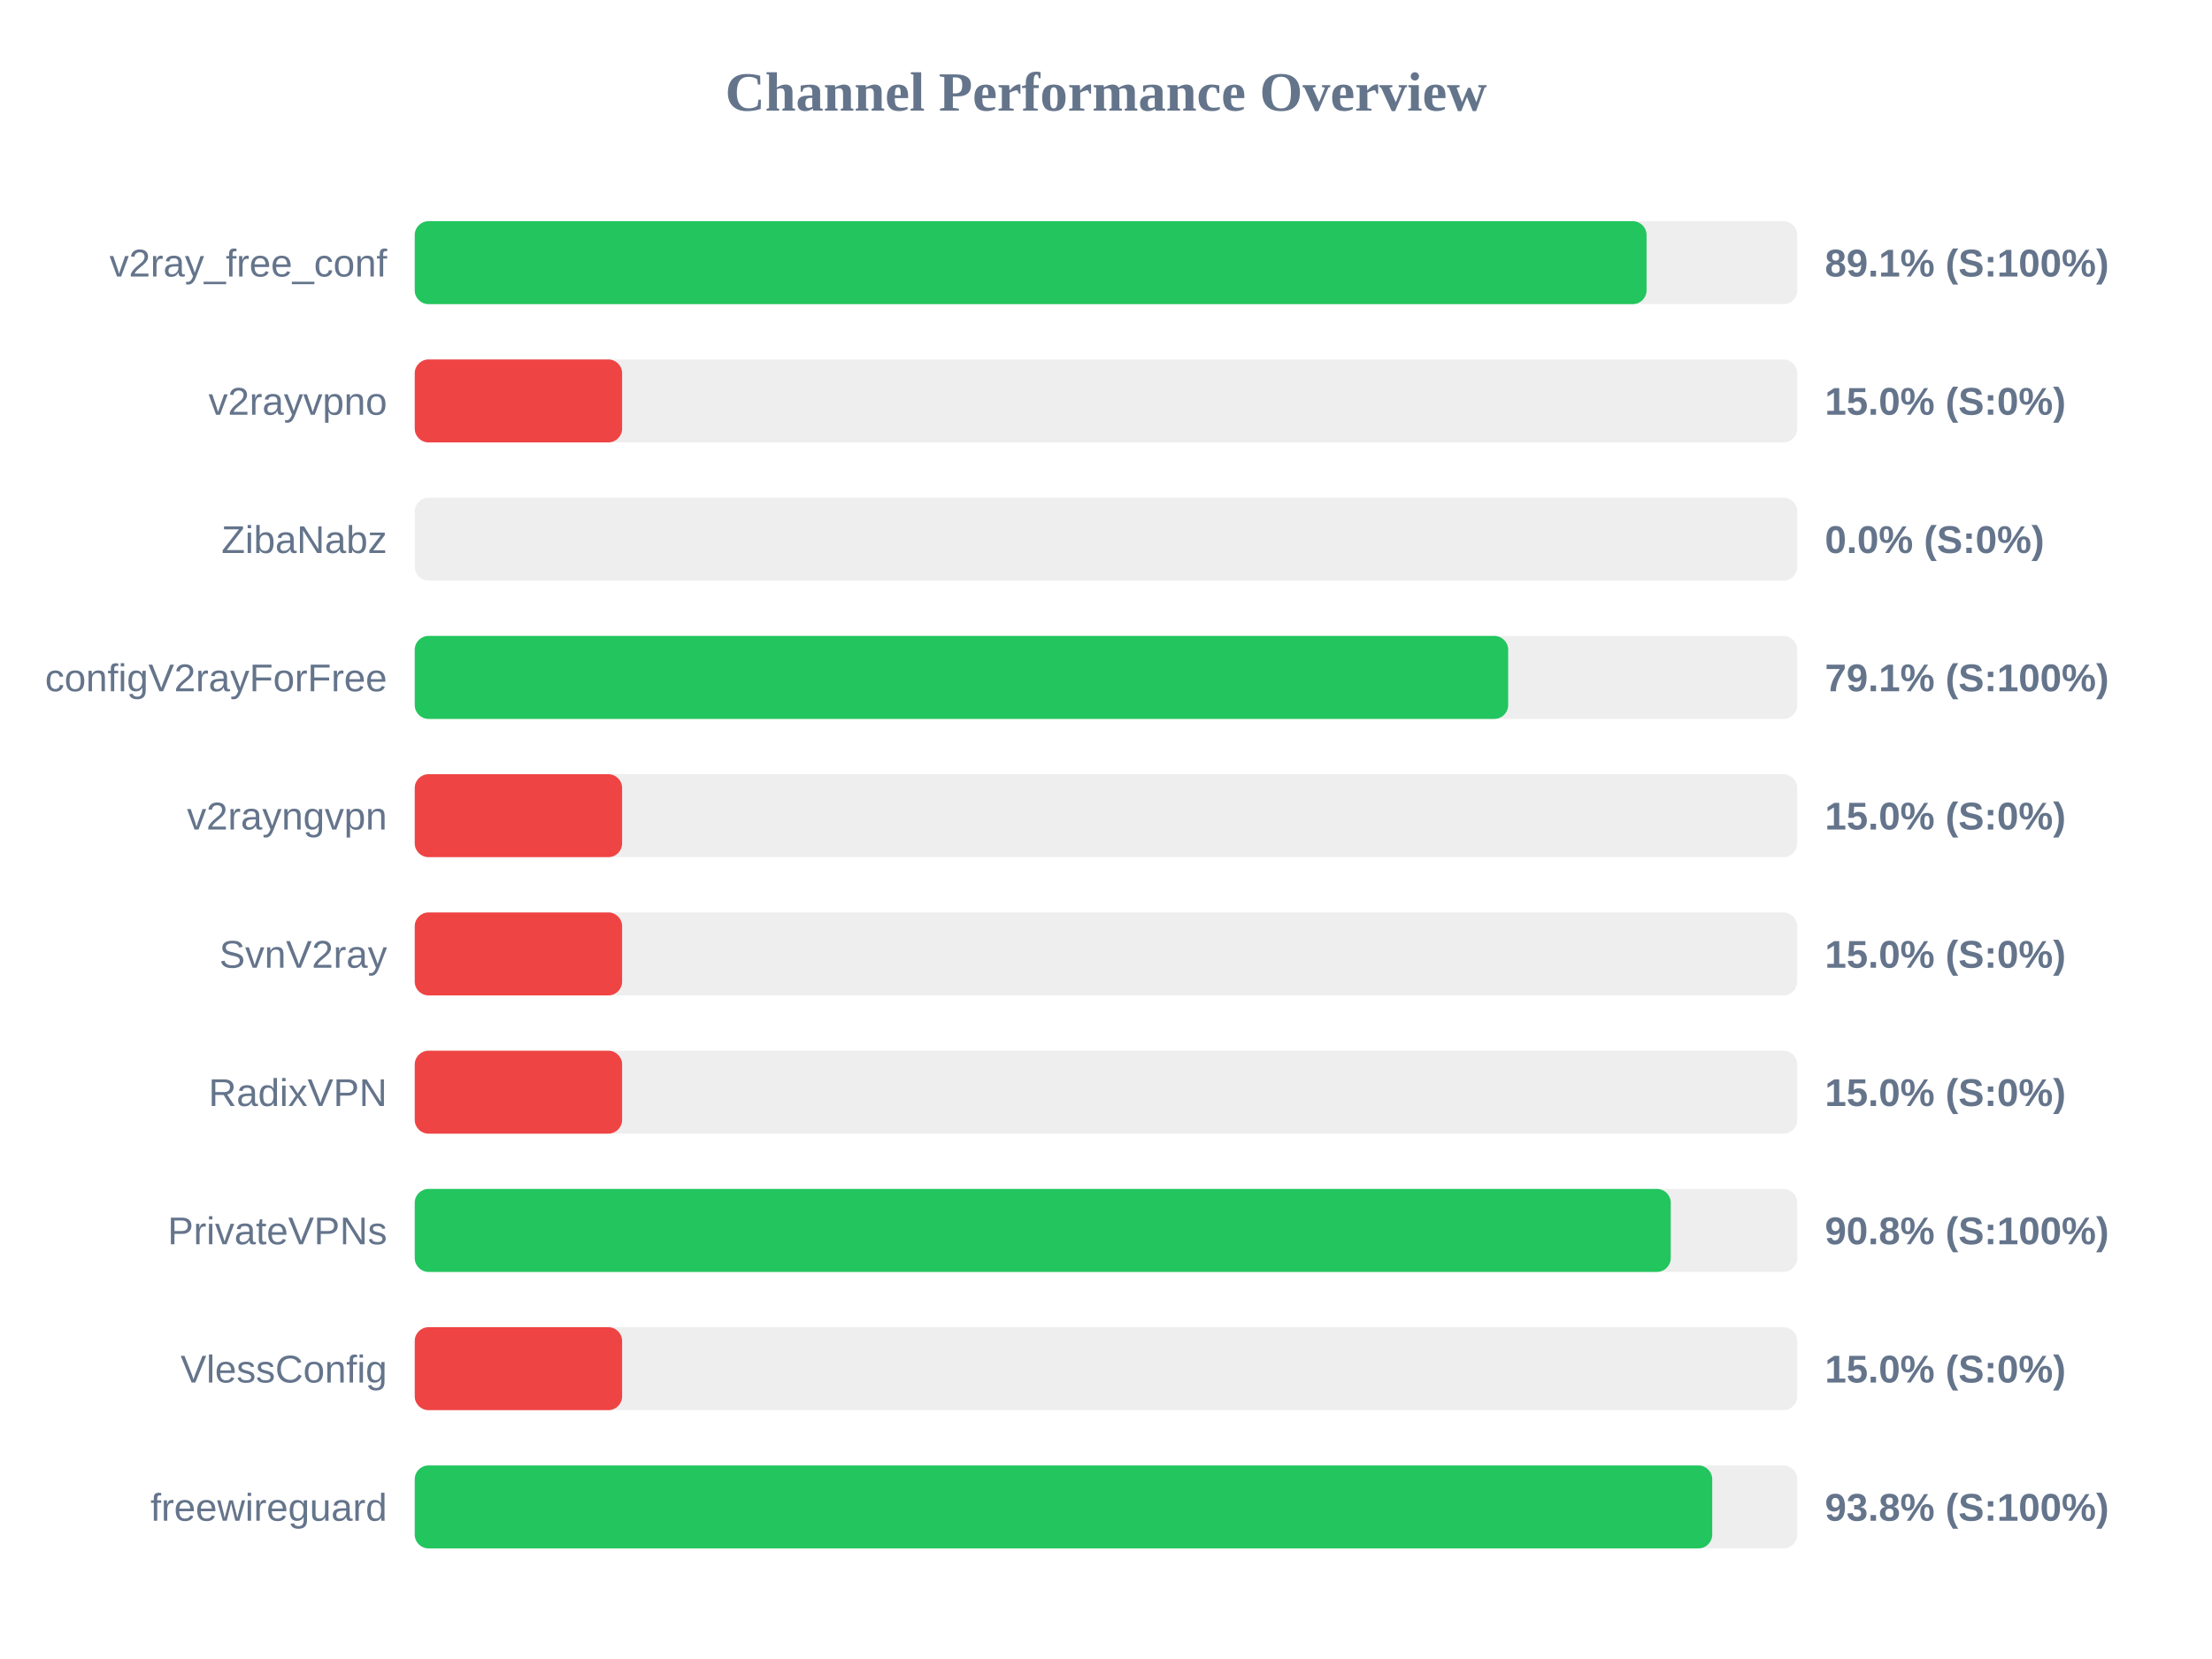
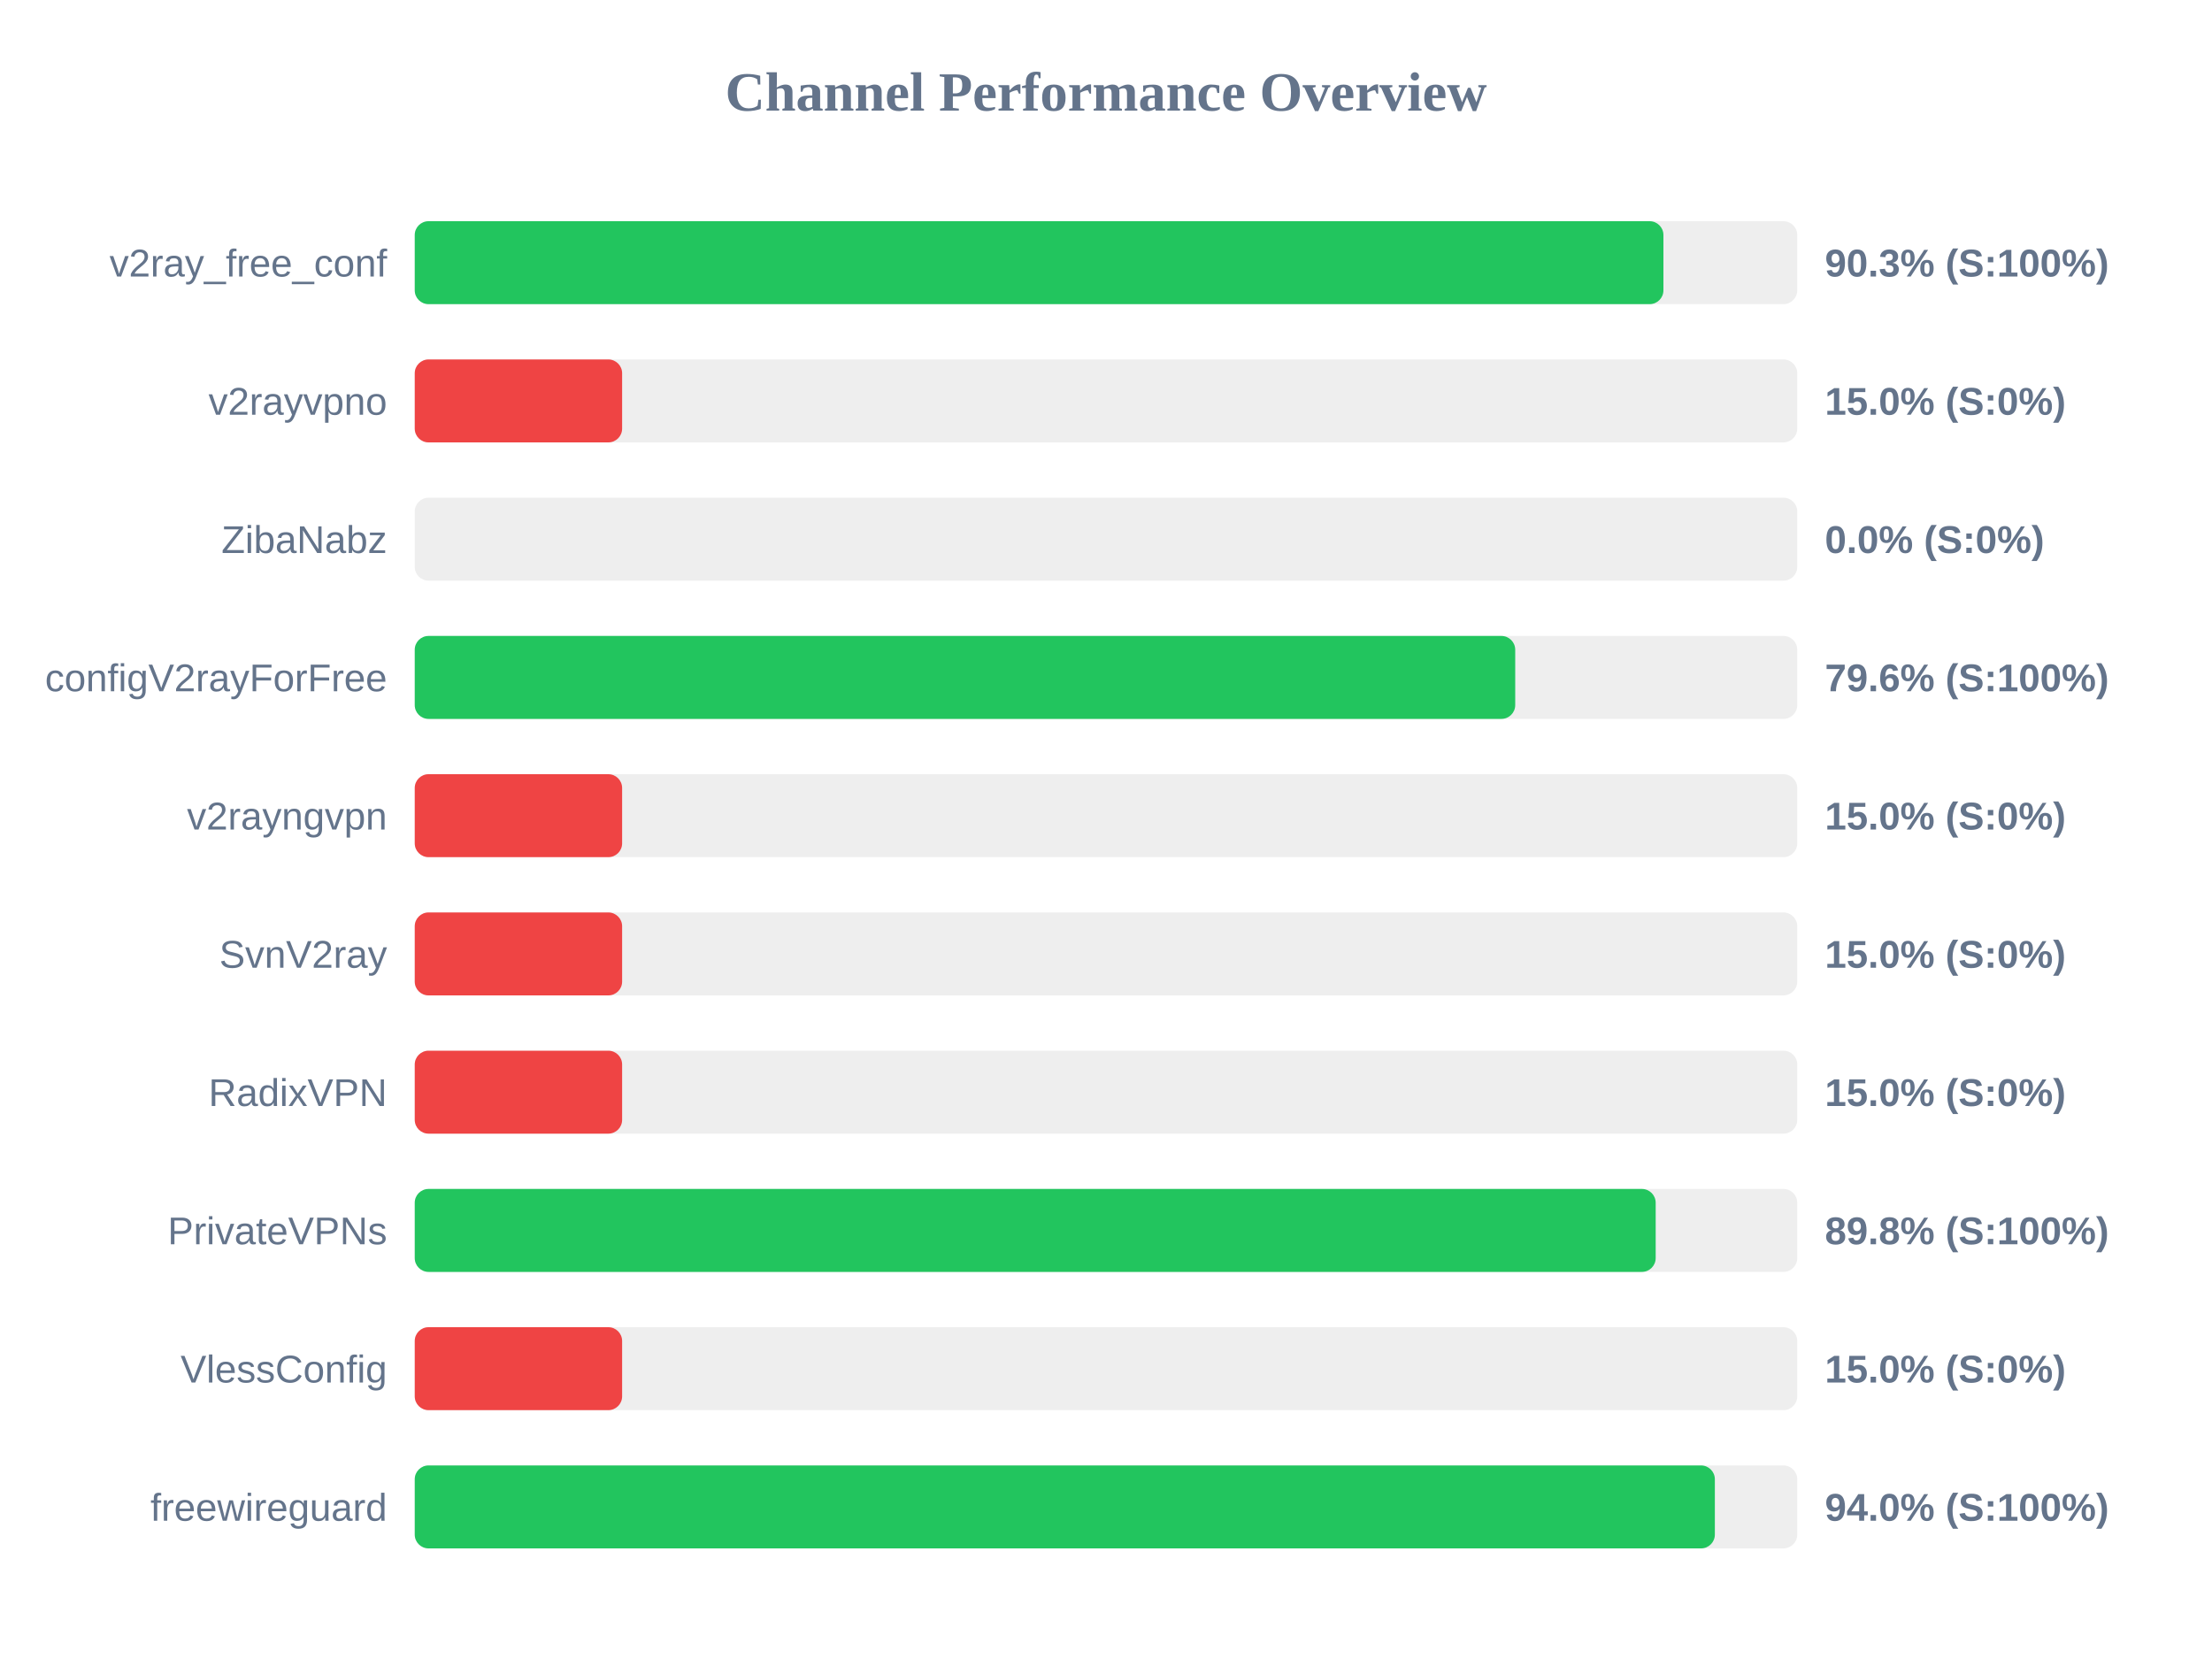
<svg xmlns="http://www.w3.org/2000/svg" width="800" height="600" version="1.1">
  <style>
        .row { font: 14px Arial; fill: #64748b; }
        .score { font: bold 14px Arial; fill: #64748b; }
    </style>
  <text x="400" y="40" text-anchor="middle" font-size="20px" font-weight="bold" fill="#64748b">Channel Performance Overview</text>
  <rect x="150" y="80" width="500" height="30" fill="#eee" rx="5" />
-   <rect x="150" y="80" width="445.5" height="30" fill="#22c55e" rx="5" />
+   <rect x="150" y="80" width="451.6" height="30" fill="#22c55e" rx="5" />
  <text x="140" y="100" text-anchor="end" class="row">v2ray_free_conf</text>
-   <text x="660" y="100" text-anchor="start" class="score">89.1% (S:100%)</text>
+   <text x="660" y="100" text-anchor="start" class="score">90.3% (S:100%)</text>
  <rect x="150" y="130" width="500" height="30" fill="#eee" rx="5" />
  <rect x="150" y="130" width="75.0" height="30" fill="#ef4444" rx="5" />
  <text x="140" y="150" text-anchor="end" class="row">v2rayvpno</text>
  <text x="660" y="150" text-anchor="start" class="score">15.0% (S:0%)</text>
  <rect x="150" y="180" width="500" height="30" fill="#eee" rx="5" />
  <rect x="150" y="180" width="0.0" height="30" fill="#ef4444" rx="5" />
  <text x="140" y="200" text-anchor="end" class="row">ZibaNabz</text>
  <text x="660" y="200" text-anchor="start" class="score">0.0% (S:0%)</text>
  <rect x="150" y="230" width="500" height="30" fill="#eee" rx="5" />
-   <rect x="150" y="230" width="395.45" height="30" fill="#22c55e" rx="5" />
+   <rect x="150" y="230" width="398.0" height="30" fill="#22c55e" rx="5" />
  <text x="140" y="250" text-anchor="end" class="row">configV2rayForFree</text>
-   <text x="660" y="250" text-anchor="start" class="score">79.1% (S:100%)</text>
+   <text x="660" y="250" text-anchor="start" class="score">79.6% (S:100%)</text>
  <rect x="150" y="280" width="500" height="30" fill="#eee" rx="5" />
  <rect x="150" y="280" width="75.0" height="30" fill="#ef4444" rx="5" />
  <text x="140" y="300" text-anchor="end" class="row">v2rayngvpn</text>
  <text x="660" y="300" text-anchor="start" class="score">15.0% (S:0%)</text>
  <rect x="150" y="330" width="500" height="30" fill="#eee" rx="5" />
  <rect x="150" y="330" width="75.0" height="30" fill="#ef4444" rx="5" />
  <text x="140" y="350" text-anchor="end" class="row">SvnV2ray</text>
  <text x="660" y="350" text-anchor="start" class="score">15.0% (S:0%)</text>
  <rect x="150" y="380" width="500" height="30" fill="#eee" rx="5" />
  <rect x="150" y="380" width="75.0" height="30" fill="#ef4444" rx="5" />
  <text x="140" y="400" text-anchor="end" class="row">RadixVPN</text>
  <text x="660" y="400" text-anchor="start" class="score">15.0% (S:0%)</text>
  <rect x="150" y="430" width="500" height="30" fill="#eee" rx="5" />
-   <rect x="150" y="430" width="454.25" height="30" fill="#22c55e" rx="5" />
+   <rect x="150" y="430" width="448.8" height="30" fill="#22c55e" rx="5" />
  <text x="140" y="450" text-anchor="end" class="row">PrivateVPNs</text>
-   <text x="660" y="450" text-anchor="start" class="score">90.8% (S:100%)</text>
+   <text x="660" y="450" text-anchor="start" class="score">89.8% (S:100%)</text>
  <rect x="150" y="480" width="500" height="30" fill="#eee" rx="5" />
  <rect x="150" y="480" width="75.0" height="30" fill="#ef4444" rx="5" />
  <text x="140" y="500" text-anchor="end" class="row">VlessConfig</text>
  <text x="660" y="500" text-anchor="start" class="score">15.0% (S:0%)</text>
  <rect x="150" y="530" width="500" height="30" fill="#eee" rx="5" />
-   <rect x="150" y="530" width="469.25" height="30" fill="#22c55e" rx="5" />
+   <rect x="150" y="530" width="470.2" height="30" fill="#22c55e" rx="5" />
  <text x="140" y="550" text-anchor="end" class="row">freewireguard</text>
-   <text x="660" y="550" text-anchor="start" class="score">93.8% (S:100%)</text>
+   <text x="660" y="550" text-anchor="start" class="score">94.0% (S:100%)</text>
</svg>
